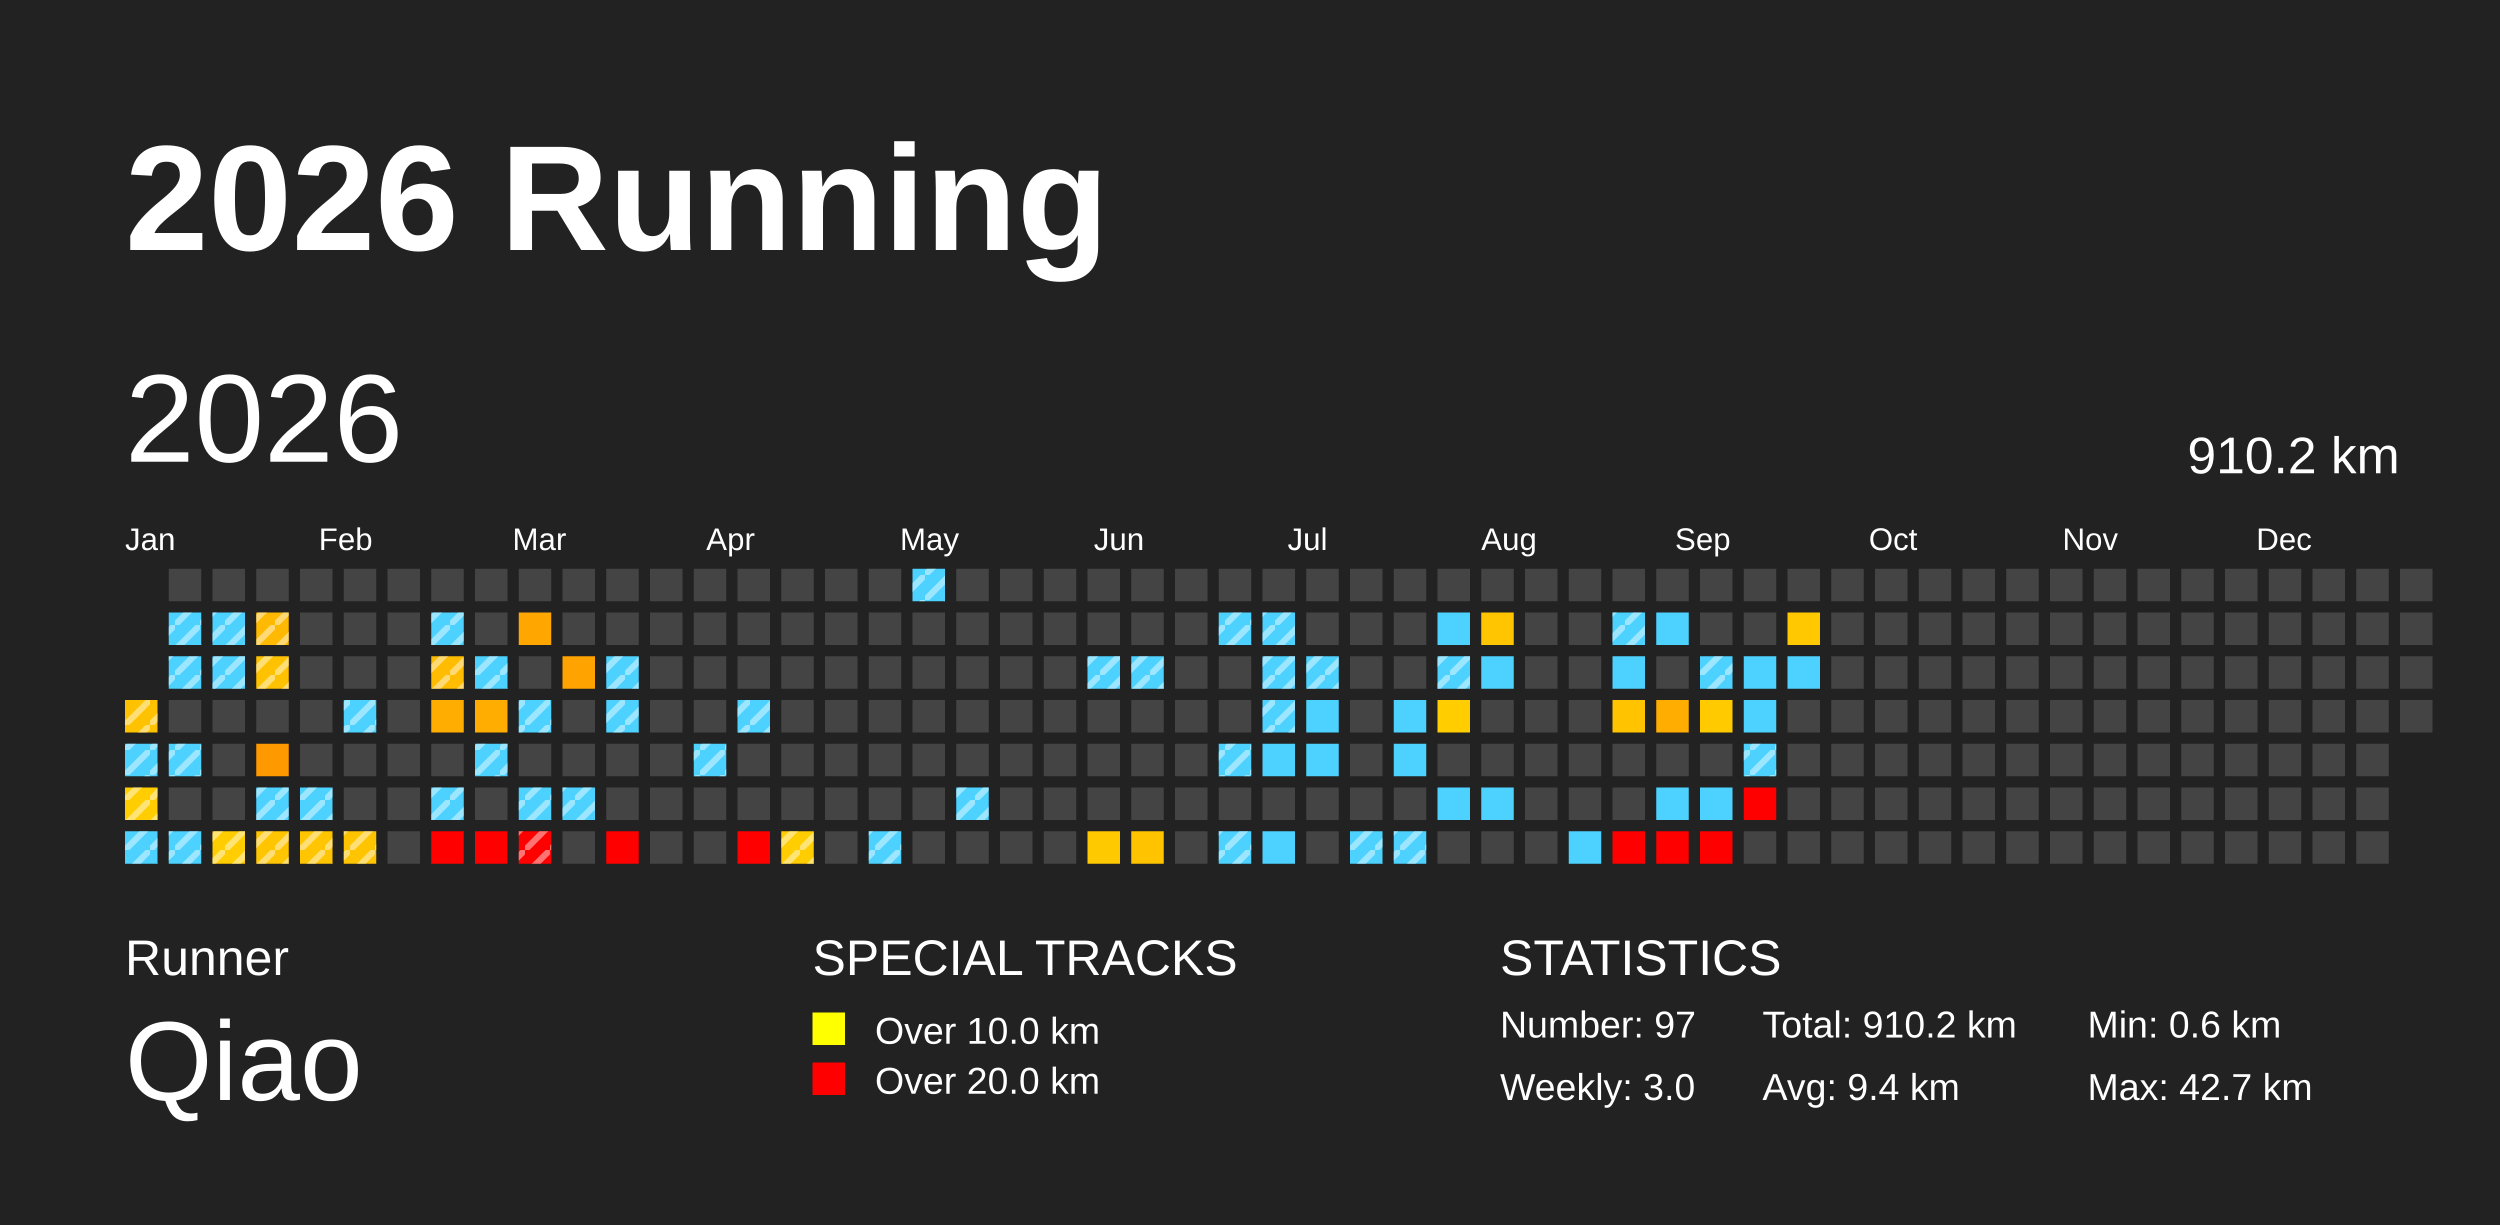
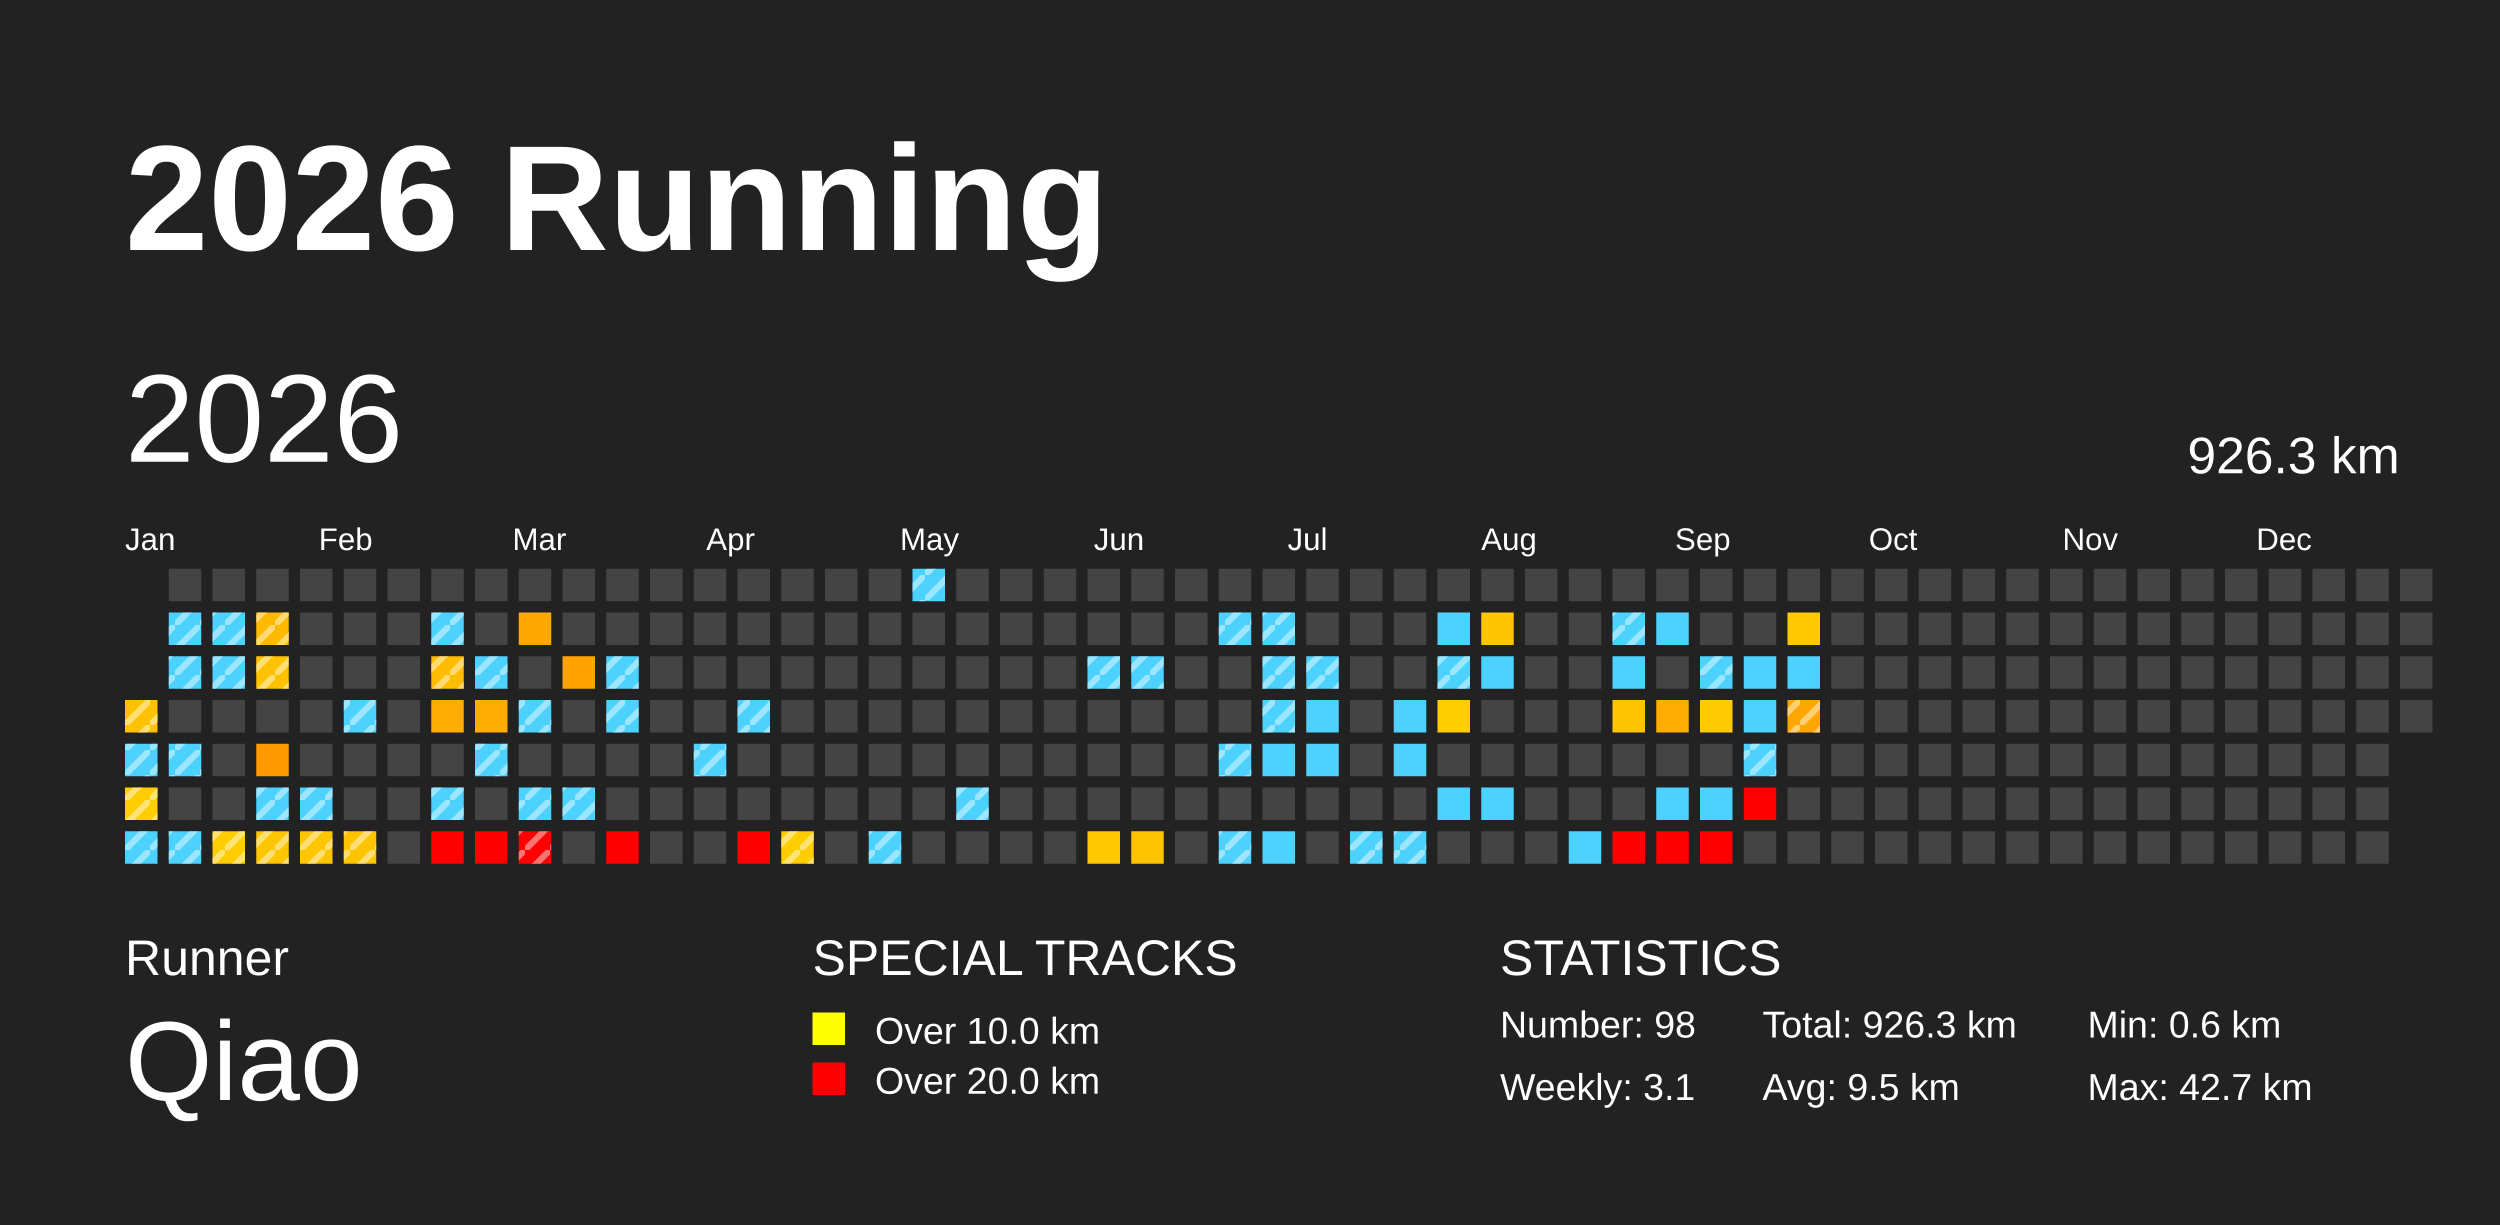
<svg xmlns="http://www.w3.org/2000/svg" baseProfile="full" height="98mm" version="1.1" viewBox="0,0,200,98" width="200mm">
  <defs>
    <pattern height="2" id="indoor-stripe" patternUnits="userSpaceOnUse" width="2">
      <line stroke="white" stroke-opacity="0.45" stroke-width="0.5" x1="0" x2="2" y1="2" y2="0" />
    </pattern>
  </defs>
  <rect fill="#222222" height="98" width="200" x="0" y="0" />
  <text fill="#FFFFFF" style="font-size:12px; font-family:Arial; font-weight:bold;" x="10" y="20">2026 Running</text>
  <text fill="#FFFFFF" style="font-size:4px; font-family:Arial" x="10" y="78">Runner</text>
  <text fill="#FFFFFF" style="font-size:9px; font-family:Arial" x="10" y="88">Qiao</text>
  <text fill="#FFFFFF" style="font-size:4px; font-family:Arial" x="65" y="78">SPECIAL TRACKS</text>
  <rect fill="yellow" height="2.6" width="2.6" x="65" y="81" />
  <text fill="#FFFFFF" style="font-size:3px; font-family:Arial" x="70" y="83.5">Over 10.0 km</text>
  <rect fill="red" height="2.6" width="2.6" x="65" y="85" />
  <text fill="#FFFFFF" style="font-size:3px; font-family:Arial" x="70" y="87.5">Over 20.0 km</text>
  <text fill="#FFFFFF" style="font-size:4px; font-family:Arial" x="120" y="78">STATISTICS</text>
-   <text fill="#FFFFFF" style="font-size:3px; font-family:Arial" x="120" y="83">Number: 97</text>
-   <text fill="#FFFFFF" style="font-size:3px; font-family:Arial" x="120" y="88">Weekly: 3.0</text>
-   <text fill="#FFFFFF" style="font-size:3px; font-family:Arial" x="141" y="83">Total: 910.2 km</text>
-   <text fill="#FFFFFF" style="font-size:3px; font-family:Arial" x="141" y="88">Avg: 9.4 km</text>
+   <text fill="#FFFFFF" style="font-size:3px; font-family:Arial" x="120" y="83">Number: 98</text>
+   <text fill="#FFFFFF" style="font-size:3px; font-family:Arial" x="120" y="88">Weekly: 3.1</text>
+   <text fill="#FFFFFF" style="font-size:3px; font-family:Arial" x="141" y="83">Total: 926.3 km</text>
+   <text fill="#FFFFFF" style="font-size:3px; font-family:Arial" x="141" y="88">Avg: 9.5 km</text>
  <text fill="#FFFFFF" style="font-size:3px; font-family:Arial" x="167" y="83">Min: 0.6 km</text>
  <text fill="#FFFFFF" style="font-size:3px; font-family:Arial" x="167" y="88">Max: 42.7 km</text>
  <text dominant-baseline="hanging" fill="#FFFFFF" style="font-size:10.0px; font-family:Arial;" x="10" y="30">2026</text>
-   <text dominant-baseline="hanging" fill="#FFFFFF" style="font-size:4.125px; font-family:Arial;" x="175" y="35">910.2 km</text>
+   <text dominant-baseline="hanging" fill="#FFFFFF" style="font-size:4.125px; font-family:Arial;" x="175" y="35">926.3 km</text>
  <text fill="#FFFFFF" style="font-size:2.5px; font-family:Arial" x="10.0" y="44">Jan</text>
  <text fill="#FFFFFF" style="font-size:2.5px; font-family:Arial" x="25.5" y="44">Feb</text>
  <text fill="#FFFFFF" style="font-size:2.5px; font-family:Arial" x="41.0" y="44">Mar</text>
  <text fill="#FFFFFF" style="font-size:2.5px; font-family:Arial" x="56.5" y="44">Apr</text>
  <text fill="#FFFFFF" style="font-size:2.5px; font-family:Arial" x="72.0" y="44">May</text>
  <text fill="#FFFFFF" style="font-size:2.5px; font-family:Arial" x="87.5" y="44">Jun</text>
  <text fill="#FFFFFF" style="font-size:2.5px; font-family:Arial" x="103.0" y="44">Jul</text>
  <text fill="#FFFFFF" style="font-size:2.5px; font-family:Arial" x="118.5" y="44">Aug</text>
  <text fill="#FFFFFF" style="font-size:2.5px; font-family:Arial" x="134.0" y="44">Sep</text>
  <text fill="#FFFFFF" style="font-size:2.5px; font-family:Arial" x="149.5" y="44">Oct</text>
  <text fill="#FFFFFF" style="font-size:2.5px; font-family:Arial" x="165.0" y="44">Nov</text>
  <text fill="#FFFFFF" style="font-size:2.5px; font-family:Arial" x="180.5" y="44">Dec</text>
  <rect fill="#ffc200" height="2.6" width="2.6" x="10.0" y="56.0" />
  <rect fill="url(#indoor-stripe)" height="2.6" style="pointer-events: none;" width="2.6" x="10.0" y="56.0" />
  <rect fill="#4dd2ff" height="2.6" width="2.6" x="10.0" y="59.5" />
  <rect fill="url(#indoor-stripe)" height="2.6" style="pointer-events: none;" width="2.6" x="10.0" y="59.5" />
  <rect fill="#ffcd00" height="2.6" width="2.6" x="10.0" y="63.0" />
  <rect fill="url(#indoor-stripe)" height="2.6" style="pointer-events: none;" width="2.6" x="10.0" y="63.0" />
  <rect fill="#4dd2ff" height="2.6" width="2.6" x="10.0" y="66.5" />
  <rect fill="url(#indoor-stripe)" height="2.6" style="pointer-events: none;" width="2.6" x="10.0" y="66.5" />
  <rect fill="#444444" height="2.6" width="2.6" x="13.5" y="45.5" />
  <rect fill="#4dd2ff" height="2.6" width="2.6" x="13.5" y="49.0" />
  <rect fill="url(#indoor-stripe)" height="2.6" style="pointer-events: none;" width="2.6" x="13.5" y="49.0" />
  <rect fill="#4dd2ff" height="2.6" width="2.6" x="13.5" y="52.5" />
  <rect fill="url(#indoor-stripe)" height="2.6" style="pointer-events: none;" width="2.6" x="13.5" y="52.5" />
  <rect fill="#444444" height="2.6" width="2.6" x="13.5" y="56.0" />
  <rect fill="#4dd2ff" height="2.6" width="2.6" x="13.5" y="59.5" />
  <rect fill="url(#indoor-stripe)" height="2.6" style="pointer-events: none;" width="2.6" x="13.5" y="59.5" />
  <rect fill="#444444" height="2.6" width="2.6" x="13.5" y="63.0" />
  <rect fill="#4dd2ff" height="2.6" width="2.6" x="13.5" y="66.5" />
  <rect fill="url(#indoor-stripe)" height="2.6" style="pointer-events: none;" width="2.6" x="13.5" y="66.5" />
  <rect fill="#444444" height="2.6" width="2.6" x="17.0" y="45.5" />
  <rect fill="#4dd2ff" height="2.6" width="2.6" x="17.0" y="49.0" />
  <rect fill="url(#indoor-stripe)" height="2.6" style="pointer-events: none;" width="2.6" x="17.0" y="49.0" />
  <rect fill="#4dd2ff" height="2.6" width="2.6" x="17.0" y="52.5" />
  <rect fill="url(#indoor-stripe)" height="2.6" style="pointer-events: none;" width="2.6" x="17.0" y="52.5" />
  <rect fill="#444444" height="2.6" width="2.6" x="17.0" y="56.0" />
  <rect fill="#444444" height="2.6" width="2.6" x="17.0" y="59.5" />
  <rect fill="#444444" height="2.6" width="2.6" x="17.0" y="63.0" />
  <rect fill="#ffcd00" height="2.6" width="2.6" x="17.0" y="66.5" />
  <rect fill="url(#indoor-stripe)" height="2.6" style="pointer-events: none;" width="2.6" x="17.0" y="66.5" />
  <rect fill="#444444" height="2.6" width="2.6" x="20.5" y="45.5" />
  <rect fill="#ffb900" height="2.6" width="2.6" x="20.5" y="49.0" />
  <rect fill="url(#indoor-stripe)" height="2.6" style="pointer-events: none;" width="2.6" x="20.5" y="49.0" />
  <rect fill="#ffc200" height="2.6" width="2.6" x="20.5" y="52.5" />
  <rect fill="url(#indoor-stripe)" height="2.6" style="pointer-events: none;" width="2.6" x="20.5" y="52.5" />
  <rect fill="#444444" height="2.6" width="2.6" x="20.5" y="56.0" />
  <rect fill="#ff9900" height="2.6" width="2.6" x="20.5" y="59.5" />
  <rect fill="#4dd2ff" height="2.6" width="2.6" x="20.5" y="63.0" />
  <rect fill="url(#indoor-stripe)" height="2.6" style="pointer-events: none;" width="2.6" x="20.5" y="63.0" />
  <rect fill="#ffc500" height="2.6" width="2.6" x="20.5" y="66.5" />
  <rect fill="url(#indoor-stripe)" height="2.6" style="pointer-events: none;" width="2.6" x="20.5" y="66.5" />
  <rect fill="#444444" height="2.6" width="2.6" x="24.0" y="45.5" />
  <rect fill="#444444" height="2.6" width="2.6" x="24.0" y="49.0" />
  <rect fill="#444444" height="2.6" width="2.6" x="24.0" y="52.5" />
  <rect fill="#444444" height="2.6" width="2.6" x="24.0" y="56.0" />
  <rect fill="#444444" height="2.6" width="2.6" x="24.0" y="59.5" />
  <rect fill="#4dd2ff" height="2.6" width="2.6" x="24.0" y="63.0" />
  <rect fill="url(#indoor-stripe)" height="2.6" style="pointer-events: none;" width="2.6" x="24.0" y="63.0" />
  <rect fill="#ffc500" height="2.6" width="2.6" x="24.0" y="66.5" />
  <rect fill="url(#indoor-stripe)" height="2.6" style="pointer-events: none;" width="2.6" x="24.0" y="66.5" />
  <rect fill="#444444" height="2.6" width="2.6" x="27.5" y="45.5" />
  <rect fill="#444444" height="2.6" width="2.6" x="27.5" y="49.0" />
  <rect fill="#444444" height="2.6" width="2.6" x="27.5" y="52.5" />
  <rect fill="#4dd2ff" height="2.6" width="2.6" x="27.5" y="56.0" />
  <rect fill="url(#indoor-stripe)" height="2.6" style="pointer-events: none;" width="2.6" x="27.5" y="56.0" />
  <rect fill="#444444" height="2.6" width="2.6" x="27.5" y="59.5" />
  <rect fill="#444444" height="2.6" width="2.6" x="27.5" y="63.0" />
  <rect fill="#ffc400" height="2.6" width="2.6" x="27.5" y="66.5" />
  <rect fill="url(#indoor-stripe)" height="2.6" style="pointer-events: none;" width="2.6" x="27.5" y="66.5" />
  <rect fill="#444444" height="2.6" width="2.6" x="31.0" y="45.5" />
  <rect fill="#444444" height="2.6" width="2.6" x="31.0" y="49.0" />
  <rect fill="#444444" height="2.6" width="2.6" x="31.0" y="52.5" />
  <rect fill="#444444" height="2.6" width="2.6" x="31.0" y="56.0" />
  <rect fill="#444444" height="2.6" width="2.6" x="31.0" y="59.5" />
  <rect fill="#444444" height="2.6" width="2.6" x="31.0" y="63.0" />
  <rect fill="#444444" height="2.6" width="2.6" x="31.0" y="66.5" />
  <rect fill="#444444" height="2.6" width="2.6" x="34.5" y="45.5" />
  <rect fill="#4dd2ff" height="2.6" width="2.6" x="34.5" y="49.0" />
  <rect fill="url(#indoor-stripe)" height="2.6" style="pointer-events: none;" width="2.6" x="34.5" y="49.0" />
  <rect fill="#ffbc00" height="2.6" width="2.6" x="34.5" y="52.5" />
  <rect fill="url(#indoor-stripe)" height="2.6" style="pointer-events: none;" width="2.6" x="34.5" y="52.5" />
  <rect fill="#ffad00" height="2.6" width="2.6" x="34.5" y="56.0" />
  <rect fill="#444444" height="2.6" width="2.6" x="34.5" y="59.5" />
  <rect fill="#4dd2ff" height="2.6" width="2.6" x="34.5" y="63.0" />
  <rect fill="url(#indoor-stripe)" height="2.6" style="pointer-events: none;" width="2.6" x="34.5" y="63.0" />
  <rect fill="red" height="2.6" width="2.6" x="34.5" y="66.5" />
  <rect fill="#444444" height="2.6" width="2.6" x="38.0" y="45.5" />
  <rect fill="#444444" height="2.6" width="2.6" x="38.0" y="49.0" />
  <rect fill="#4dd2ff" height="2.6" width="2.6" x="38.0" y="52.5" />
  <rect fill="url(#indoor-stripe)" height="2.6" style="pointer-events: none;" width="2.6" x="38.0" y="52.5" />
  <rect fill="#ffad00" height="2.6" width="2.6" x="38.0" y="56.0" />
  <rect fill="#4dd2ff" height="2.6" width="2.6" x="38.0" y="59.5" />
  <rect fill="url(#indoor-stripe)" height="2.6" style="pointer-events: none;" width="2.6" x="38.0" y="59.5" />
  <rect fill="#444444" height="2.6" width="2.6" x="38.0" y="63.0" />
  <rect fill="red" height="2.6" width="2.6" x="38.0" y="66.5" />
  <rect fill="#444444" height="2.6" width="2.6" x="41.5" y="45.5" />
  <rect fill="#ffa700" height="2.6" width="2.6" x="41.5" y="49.0" />
  <rect fill="#444444" height="2.6" width="2.6" x="41.5" y="52.5" />
  <rect fill="#4dd2ff" height="2.6" width="2.6" x="41.5" y="56.0" />
  <rect fill="url(#indoor-stripe)" height="2.6" style="pointer-events: none;" width="2.6" x="41.5" y="56.0" />
  <rect fill="#444444" height="2.6" width="2.6" x="41.5" y="59.5" />
  <rect fill="#4dd2ff" height="2.6" width="2.6" x="41.5" y="63.0" />
  <rect fill="url(#indoor-stripe)" height="2.6" style="pointer-events: none;" width="2.6" x="41.5" y="63.0" />
  <rect fill="red" height="2.6" width="2.6" x="41.5" y="66.5" />
  <rect fill="url(#indoor-stripe)" height="2.6" style="pointer-events: none;" width="2.6" x="41.5" y="66.5" />
  <rect fill="#444444" height="2.6" width="2.6" x="45.0" y="45.5" />
  <rect fill="#444444" height="2.6" width="2.6" x="45.0" y="49.0" />
  <rect fill="#ffa300" height="2.6" width="2.6" x="45.0" y="52.5" />
  <rect fill="#444444" height="2.6" width="2.6" x="45.0" y="56.0" />
  <rect fill="#444444" height="2.6" width="2.6" x="45.0" y="59.5" />
  <rect fill="#4dd2ff" height="2.6" width="2.6" x="45.0" y="63.0" />
  <rect fill="url(#indoor-stripe)" height="2.6" style="pointer-events: none;" width="2.6" x="45.0" y="63.0" />
  <rect fill="#444444" height="2.6" width="2.6" x="45.0" y="66.5" />
  <rect fill="#444444" height="2.6" width="2.6" x="48.5" y="45.5" />
  <rect fill="#444444" height="2.6" width="2.6" x="48.5" y="49.0" />
  <rect fill="#4dd2ff" height="2.6" width="2.6" x="48.5" y="52.5" />
  <rect fill="url(#indoor-stripe)" height="2.6" style="pointer-events: none;" width="2.6" x="48.5" y="52.5" />
  <rect fill="#4dd2ff" height="2.6" width="2.6" x="48.5" y="56.0" />
  <rect fill="url(#indoor-stripe)" height="2.6" style="pointer-events: none;" width="2.6" x="48.5" y="56.0" />
  <rect fill="#444444" height="2.6" width="2.6" x="48.5" y="59.5" />
  <rect fill="#444444" height="2.6" width="2.6" x="48.5" y="63.0" />
  <rect fill="red" height="2.6" width="2.6" x="48.5" y="66.5" />
  <rect fill="#444444" height="2.6" width="2.6" x="52.0" y="45.5" />
  <rect fill="#444444" height="2.6" width="2.6" x="52.0" y="49.0" />
  <rect fill="#444444" height="2.6" width="2.6" x="52.0" y="52.5" />
  <rect fill="#444444" height="2.6" width="2.6" x="52.0" y="56.0" />
  <rect fill="#444444" height="2.6" width="2.6" x="52.0" y="59.5" />
  <rect fill="#444444" height="2.6" width="2.6" x="52.0" y="63.0" />
  <rect fill="#444444" height="2.6" width="2.6" x="52.0" y="66.5" />
  <rect fill="#444444" height="2.6" width="2.6" x="55.5" y="45.5" />
  <rect fill="#444444" height="2.6" width="2.6" x="55.5" y="49.0" />
  <rect fill="#444444" height="2.6" width="2.6" x="55.5" y="52.5" />
  <rect fill="#444444" height="2.6" width="2.6" x="55.5" y="56.0" />
  <rect fill="#4dd2ff" height="2.6" width="2.6" x="55.5" y="59.5" />
  <rect fill="url(#indoor-stripe)" height="2.6" style="pointer-events: none;" width="2.6" x="55.5" y="59.5" />
  <rect fill="#444444" height="2.6" width="2.6" x="55.5" y="63.0" />
  <rect fill="#444444" height="2.6" width="2.6" x="55.5" y="66.5" />
  <rect fill="#444444" height="2.6" width="2.6" x="59.0" y="45.5" />
  <rect fill="#444444" height="2.6" width="2.6" x="59.0" y="49.0" />
  <rect fill="#444444" height="2.6" width="2.6" x="59.0" y="52.5" />
  <rect fill="#4dd2ff" height="2.6" width="2.6" x="59.0" y="56.0" />
  <rect fill="url(#indoor-stripe)" height="2.6" style="pointer-events: none;" width="2.6" x="59.0" y="56.0" />
  <rect fill="#444444" height="2.6" width="2.6" x="59.0" y="59.5" />
  <rect fill="#444444" height="2.6" width="2.6" x="59.0" y="63.0" />
  <rect fill="red" height="2.6" width="2.6" x="59.0" y="66.5" />
  <rect fill="#444444" height="2.6" width="2.6" x="62.5" y="45.5" />
  <rect fill="#444444" height="2.6" width="2.6" x="62.5" y="49.0" />
  <rect fill="#444444" height="2.6" width="2.6" x="62.5" y="52.5" />
  <rect fill="#444444" height="2.6" width="2.6" x="62.5" y="56.0" />
  <rect fill="#444444" height="2.6" width="2.6" x="62.5" y="59.5" />
  <rect fill="#444444" height="2.6" width="2.6" x="62.5" y="63.0" />
  <rect fill="#ffcd00" height="2.6" width="2.6" x="62.5" y="66.5" />
  <rect fill="url(#indoor-stripe)" height="2.6" style="pointer-events: none;" width="2.6" x="62.5" y="66.5" />
  <rect fill="#444444" height="2.6" width="2.6" x="66.0" y="45.5" />
  <rect fill="#444444" height="2.6" width="2.6" x="66.0" y="49.0" />
  <rect fill="#444444" height="2.6" width="2.6" x="66.0" y="52.5" />
  <rect fill="#444444" height="2.6" width="2.6" x="66.0" y="56.0" />
  <rect fill="#444444" height="2.6" width="2.6" x="66.0" y="59.5" />
  <rect fill="#444444" height="2.6" width="2.6" x="66.0" y="63.0" />
  <rect fill="#444444" height="2.6" width="2.6" x="66.0" y="66.5" />
  <rect fill="#444444" height="2.6" width="2.6" x="69.5" y="45.5" />
  <rect fill="#444444" height="2.6" width="2.6" x="69.5" y="49.0" />
  <rect fill="#444444" height="2.6" width="2.6" x="69.5" y="52.5" />
  <rect fill="#444444" height="2.6" width="2.6" x="69.5" y="56.0" />
  <rect fill="#444444" height="2.6" width="2.6" x="69.5" y="59.5" />
  <rect fill="#444444" height="2.6" width="2.6" x="69.5" y="63.0" />
  <rect fill="#4dd2ff" height="2.6" width="2.6" x="69.5" y="66.5" />
  <rect fill="url(#indoor-stripe)" height="2.6" style="pointer-events: none;" width="2.6" x="69.5" y="66.5" />
  <rect fill="#4dd2ff" height="2.6" width="2.6" x="73.0" y="45.5" />
  <rect fill="url(#indoor-stripe)" height="2.6" style="pointer-events: none;" width="2.6" x="73.0" y="45.5" />
  <rect fill="#444444" height="2.6" width="2.6" x="73.0" y="49.0" />
  <rect fill="#444444" height="2.6" width="2.6" x="73.0" y="52.5" />
  <rect fill="#444444" height="2.6" width="2.6" x="73.0" y="56.0" />
  <rect fill="#444444" height="2.6" width="2.6" x="73.0" y="59.5" />
  <rect fill="#444444" height="2.6" width="2.6" x="73.0" y="63.0" />
  <rect fill="#444444" height="2.6" width="2.6" x="73.0" y="66.5" />
  <rect fill="#444444" height="2.6" width="2.6" x="76.5" y="45.5" />
  <rect fill="#444444" height="2.6" width="2.6" x="76.5" y="49.0" />
  <rect fill="#444444" height="2.6" width="2.6" x="76.5" y="52.5" />
  <rect fill="#444444" height="2.6" width="2.6" x="76.5" y="56.0" />
  <rect fill="#444444" height="2.6" width="2.6" x="76.5" y="59.5" />
  <rect fill="#4dd2ff" height="2.6" width="2.6" x="76.5" y="63.0" />
  <rect fill="url(#indoor-stripe)" height="2.6" style="pointer-events: none;" width="2.6" x="76.5" y="63.0" />
  <rect fill="#444444" height="2.6" width="2.6" x="76.5" y="66.5" />
  <rect fill="#444444" height="2.6" width="2.6" x="80.0" y="45.5" />
  <rect fill="#444444" height="2.6" width="2.6" x="80.0" y="49.0" />
  <rect fill="#444444" height="2.6" width="2.6" x="80.0" y="52.5" />
  <rect fill="#444444" height="2.6" width="2.6" x="80.0" y="56.0" />
  <rect fill="#444444" height="2.6" width="2.6" x="80.0" y="59.5" />
  <rect fill="#444444" height="2.6" width="2.6" x="80.0" y="63.0" />
  <rect fill="#444444" height="2.6" width="2.6" x="80.0" y="66.5" />
  <rect fill="#444444" height="2.6" width="2.6" x="83.5" y="45.5" />
  <rect fill="#444444" height="2.6" width="2.6" x="83.5" y="49.0" />
  <rect fill="#444444" height="2.6" width="2.6" x="83.5" y="52.5" />
  <rect fill="#444444" height="2.6" width="2.6" x="83.5" y="56.0" />
  <rect fill="#444444" height="2.6" width="2.6" x="83.5" y="59.5" />
  <rect fill="#444444" height="2.6" width="2.6" x="83.5" y="63.0" />
  <rect fill="#444444" height="2.6" width="2.6" x="83.5" y="66.5" />
  <rect fill="#444444" height="2.6" width="2.6" x="87.0" y="45.5" />
  <rect fill="#444444" height="2.6" width="2.6" x="87.0" y="49.0" />
  <rect fill="#4dd2ff" height="2.6" width="2.6" x="87.0" y="52.5" />
  <rect fill="url(#indoor-stripe)" height="2.6" style="pointer-events: none;" width="2.6" x="87.0" y="52.5" />
  <rect fill="#444444" height="2.6" width="2.6" x="87.0" y="56.0" />
  <rect fill="#444444" height="2.6" width="2.6" x="87.0" y="59.5" />
  <rect fill="#444444" height="2.6" width="2.6" x="87.0" y="63.0" />
  <rect fill="#ffc900" height="2.6" width="2.6" x="87.0" y="66.5" />
  <rect fill="#444444" height="2.6" width="2.6" x="90.5" y="45.5" />
  <rect fill="#444444" height="2.6" width="2.6" x="90.5" y="49.0" />
  <rect fill="#4dd2ff" height="2.6" width="2.6" x="90.5" y="52.5" />
  <rect fill="url(#indoor-stripe)" height="2.6" style="pointer-events: none;" width="2.6" x="90.5" y="52.5" />
  <rect fill="#444444" height="2.6" width="2.6" x="90.5" y="56.0" />
  <rect fill="#444444" height="2.6" width="2.6" x="90.5" y="59.5" />
  <rect fill="#444444" height="2.6" width="2.6" x="90.5" y="63.0" />
  <rect fill="#ffc300" height="2.6" width="2.6" x="90.5" y="66.5" />
  <rect fill="#444444" height="2.6" width="2.6" x="94.0" y="45.5" />
  <rect fill="#444444" height="2.6" width="2.6" x="94.0" y="49.0" />
  <rect fill="#444444" height="2.6" width="2.6" x="94.0" y="52.5" />
  <rect fill="#444444" height="2.6" width="2.6" x="94.0" y="56.0" />
  <rect fill="#444444" height="2.6" width="2.6" x="94.0" y="59.5" />
  <rect fill="#444444" height="2.6" width="2.6" x="94.0" y="63.0" />
  <rect fill="#444444" height="2.6" width="2.6" x="94.0" y="66.5" />
  <rect fill="#444444" height="2.6" width="2.6" x="97.5" y="45.5" />
  <rect fill="#4dd2ff" height="2.6" width="2.6" x="97.5" y="49.0" />
  <rect fill="url(#indoor-stripe)" height="2.6" style="pointer-events: none;" width="2.6" x="97.5" y="49.0" />
  <rect fill="#444444" height="2.6" width="2.6" x="97.5" y="52.5" />
  <rect fill="#444444" height="2.6" width="2.6" x="97.5" y="56.0" />
  <rect fill="#4dd2ff" height="2.6" width="2.6" x="97.5" y="59.5" />
  <rect fill="url(#indoor-stripe)" height="2.6" style="pointer-events: none;" width="2.6" x="97.5" y="59.5" />
  <rect fill="#444444" height="2.6" width="2.6" x="97.5" y="63.0" />
  <rect fill="#4dd2ff" height="2.6" width="2.6" x="97.5" y="66.5" />
  <rect fill="url(#indoor-stripe)" height="2.6" style="pointer-events: none;" width="2.6" x="97.5" y="66.5" />
  <rect fill="#444444" height="2.6" width="2.6" x="101.0" y="45.5" />
  <rect fill="#4dd2ff" height="2.6" width="2.6" x="101.0" y="49.0" />
  <rect fill="url(#indoor-stripe)" height="2.6" style="pointer-events: none;" width="2.6" x="101.0" y="49.0" />
  <rect fill="#4dd2ff" height="2.6" width="2.6" x="101.0" y="52.5" />
  <rect fill="url(#indoor-stripe)" height="2.6" style="pointer-events: none;" width="2.6" x="101.0" y="52.5" />
  <rect fill="#4dd2ff" height="2.6" width="2.6" x="101.0" y="56.0" />
  <rect fill="url(#indoor-stripe)" height="2.6" style="pointer-events: none;" width="2.6" x="101.0" y="56.0" />
  <rect fill="#4dd2ff" height="2.6" width="2.6" x="101.0" y="59.5" />
  <rect fill="#444444" height="2.6" width="2.6" x="101.0" y="63.0" />
  <rect fill="#4dd2ff" height="2.6" width="2.6" x="101.0" y="66.5" />
  <rect fill="#444444" height="2.6" width="2.6" x="104.5" y="45.5" />
  <rect fill="#444444" height="2.6" width="2.6" x="104.5" y="49.0" />
  <rect fill="#4dd2ff" height="2.6" width="2.6" x="104.5" y="52.5" />
  <rect fill="url(#indoor-stripe)" height="2.6" style="pointer-events: none;" width="2.6" x="104.5" y="52.5" />
  <rect fill="#4dd2ff" height="2.6" width="2.6" x="104.5" y="56.0" />
  <rect fill="#4dd2ff" height="2.6" width="2.6" x="104.5" y="59.5" />
  <rect fill="#444444" height="2.6" width="2.6" x="104.5" y="63.0" />
  <rect fill="#444444" height="2.6" width="2.6" x="104.5" y="66.5" />
  <rect fill="#444444" height="2.6" width="2.6" x="108.0" y="45.5" />
  <rect fill="#444444" height="2.6" width="2.6" x="108.0" y="49.0" />
  <rect fill="#444444" height="2.6" width="2.6" x="108.0" y="52.5" />
  <rect fill="#444444" height="2.6" width="2.6" x="108.0" y="56.0" />
  <rect fill="#444444" height="2.6" width="2.6" x="108.0" y="59.5" />
  <rect fill="#444444" height="2.6" width="2.6" x="108.0" y="63.0" />
  <rect fill="#4dd2ff" height="2.6" width="2.6" x="108.0" y="66.5" />
  <rect fill="url(#indoor-stripe)" height="2.6" style="pointer-events: none;" width="2.6" x="108.0" y="66.5" />
  <rect fill="#444444" height="2.6" width="2.6" x="111.5" y="45.5" />
  <rect fill="#444444" height="2.6" width="2.6" x="111.5" y="49.0" />
  <rect fill="#444444" height="2.6" width="2.6" x="111.5" y="52.5" />
  <rect fill="#4dd2ff" height="2.6" width="2.6" x="111.5" y="56.0" />
  <rect fill="#4dd2ff" height="2.6" width="2.6" x="111.5" y="59.5" />
  <rect fill="#444444" height="2.6" width="2.6" x="111.5" y="63.0" />
  <rect fill="#4dd2ff" height="2.6" width="2.6" x="111.5" y="66.5" />
  <rect fill="url(#indoor-stripe)" height="2.6" style="pointer-events: none;" width="2.6" x="111.5" y="66.5" />
  <rect fill="#444444" height="2.6" width="2.6" x="115.0" y="45.5" />
  <rect fill="#4dd2ff" height="2.6" width="2.6" x="115.0" y="49.0" />
  <rect fill="#4dd2ff" height="2.6" width="2.6" x="115.0" y="52.5" />
  <rect fill="url(#indoor-stripe)" height="2.6" style="pointer-events: none;" width="2.6" x="115.0" y="52.5" />
  <rect fill="#ffcd00" height="2.6" width="2.6" x="115.0" y="56.0" />
  <rect fill="#444444" height="2.6" width="2.6" x="115.0" y="59.5" />
  <rect fill="#4dd2ff" height="2.6" width="2.6" x="115.0" y="63.0" />
  <rect fill="#444444" height="2.6" width="2.6" x="115.0" y="66.5" />
  <rect fill="#444444" height="2.6" width="2.6" x="118.5" y="45.5" />
  <rect fill="#ffc500" height="2.6" width="2.6" x="118.5" y="49.0" />
  <rect fill="#4dd2ff" height="2.6" width="2.6" x="118.5" y="52.5" />
  <rect fill="#444444" height="2.6" width="2.6" x="118.5" y="56.0" />
  <rect fill="#444444" height="2.6" width="2.6" x="118.5" y="59.5" />
  <rect fill="#4dd2ff" height="2.6" width="2.6" x="118.5" y="63.0" />
  <rect fill="#444444" height="2.6" width="2.6" x="118.5" y="66.5" />
  <rect fill="#444444" height="2.6" width="2.6" x="122.0" y="45.5" />
  <rect fill="#444444" height="2.6" width="2.6" x="122.0" y="49.0" />
  <rect fill="#444444" height="2.6" width="2.6" x="122.0" y="52.5" />
  <rect fill="#444444" height="2.6" width="2.6" x="122.0" y="56.0" />
  <rect fill="#444444" height="2.6" width="2.6" x="122.0" y="59.5" />
  <rect fill="#444444" height="2.6" width="2.6" x="122.0" y="63.0" />
  <rect fill="#444444" height="2.6" width="2.6" x="122.0" y="66.5" />
  <rect fill="#444444" height="2.6" width="2.6" x="125.5" y="45.5" />
  <rect fill="#444444" height="2.6" width="2.6" x="125.5" y="49.0" />
  <rect fill="#444444" height="2.6" width="2.6" x="125.5" y="52.5" />
  <rect fill="#444444" height="2.6" width="2.6" x="125.5" y="56.0" />
  <rect fill="#444444" height="2.6" width="2.6" x="125.5" y="59.5" />
  <rect fill="#444444" height="2.6" width="2.6" x="125.5" y="63.0" />
  <rect fill="#4dd2ff" height="2.6" width="2.6" x="125.5" y="66.5" />
  <rect fill="#444444" height="2.6" width="2.6" x="129.0" y="45.5" />
  <rect fill="#4dd2ff" height="2.6" width="2.6" x="129.0" y="49.0" />
  <rect fill="url(#indoor-stripe)" height="2.6" style="pointer-events: none;" width="2.6" x="129.0" y="49.0" />
  <rect fill="#4dd2ff" height="2.6" width="2.6" x="129.0" y="52.5" />
  <rect fill="#ffc300" height="2.6" width="2.6" x="129.0" y="56.0" />
  <rect fill="#444444" height="2.6" width="2.6" x="129.0" y="59.5" />
  <rect fill="#444444" height="2.6" width="2.6" x="129.0" y="63.0" />
  <rect fill="red" height="2.6" width="2.6" x="129.0" y="66.5" />
  <rect fill="#444444" height="2.6" width="2.6" x="132.5" y="45.5" />
  <rect fill="#4dd2ff" height="2.6" width="2.6" x="132.5" y="49.0" />
  <rect fill="#444444" height="2.6" width="2.6" x="132.5" y="52.5" />
  <rect fill="#ffad00" height="2.6" width="2.6" x="132.5" y="56.0" />
  <rect fill="#444444" height="2.6" width="2.6" x="132.5" y="59.5" />
  <rect fill="#4dd2ff" height="2.6" width="2.6" x="132.5" y="63.0" />
  <rect fill="red" height="2.6" width="2.6" x="132.5" y="66.5" />
  <rect fill="#444444" height="2.6" width="2.6" x="136.0" y="45.5" />
  <rect fill="#444444" height="2.6" width="2.6" x="136.0" y="49.0" />
  <rect fill="#4dd2ff" height="2.6" width="2.6" x="136.0" y="52.5" />
  <rect fill="url(#indoor-stripe)" height="2.6" style="pointer-events: none;" width="2.6" x="136.0" y="52.5" />
  <rect fill="#ffcb00" height="2.6" width="2.6" x="136.0" y="56.0" />
  <rect fill="#444444" height="2.6" width="2.6" x="136.0" y="59.5" />
  <rect fill="#4dd2ff" height="2.6" width="2.6" x="136.0" y="63.0" />
  <rect fill="red" height="2.6" width="2.6" x="136.0" y="66.5" />
  <rect fill="#444444" height="2.6" width="2.6" x="139.5" y="45.5" />
  <rect fill="#444444" height="2.6" width="2.6" x="139.5" y="49.0" />
  <rect fill="#4dd2ff" height="2.6" width="2.6" x="139.5" y="52.5" />
  <rect fill="#4dd2ff" height="2.6" width="2.6" x="139.5" y="56.0" />
  <rect fill="#4dd2ff" height="2.6" width="2.6" x="139.5" y="59.5" />
  <rect fill="url(#indoor-stripe)" height="2.6" style="pointer-events: none;" width="2.6" x="139.5" y="59.5" />
  <rect fill="red" height="2.6" width="2.6" x="139.5" y="63.0" />
  <rect fill="#444444" height="2.6" width="2.6" x="139.5" y="66.5" />
  <rect fill="#444444" height="2.6" width="2.6" x="143.0" y="45.5" />
  <rect fill="#ffc800" height="2.6" width="2.6" x="143.0" y="49.0" />
  <rect fill="#4dd2ff" height="2.6" width="2.6" x="143.0" y="52.5" />
-   <rect fill="#444444" height="2.6" width="2.6" x="143.0" y="56.0" />
+   <rect fill="#ffa700" height="2.6" width="2.6" x="143.0" y="56.0" />
+   <rect fill="url(#indoor-stripe)" height="2.6" style="pointer-events: none;" width="2.6" x="143.0" y="56.0" />
  <rect fill="#444444" height="2.6" width="2.6" x="143.0" y="59.5" />
  <rect fill="#444444" height="2.6" width="2.6" x="143.0" y="63.0" />
  <rect fill="#444444" height="2.6" width="2.6" x="143.0" y="66.5" />
  <rect fill="#444444" height="2.6" width="2.6" x="146.5" y="45.5" />
  <rect fill="#444444" height="2.6" width="2.6" x="146.5" y="49.0" />
  <rect fill="#444444" height="2.6" width="2.6" x="146.5" y="52.5" />
  <rect fill="#444444" height="2.6" width="2.6" x="146.5" y="56.0" />
  <rect fill="#444444" height="2.6" width="2.6" x="146.5" y="59.5" />
  <rect fill="#444444" height="2.6" width="2.6" x="146.5" y="63.0" />
  <rect fill="#444444" height="2.6" width="2.6" x="146.5" y="66.5" />
  <rect fill="#444444" height="2.6" width="2.6" x="150.0" y="45.5" />
  <rect fill="#444444" height="2.6" width="2.6" x="150.0" y="49.0" />
  <rect fill="#444444" height="2.6" width="2.6" x="150.0" y="52.5" />
  <rect fill="#444444" height="2.6" width="2.6" x="150.0" y="56.0" />
  <rect fill="#444444" height="2.6" width="2.6" x="150.0" y="59.5" />
  <rect fill="#444444" height="2.6" width="2.6" x="150.0" y="63.0" />
  <rect fill="#444444" height="2.6" width="2.6" x="150.0" y="66.5" />
  <rect fill="#444444" height="2.6" width="2.6" x="153.5" y="45.5" />
  <rect fill="#444444" height="2.6" width="2.6" x="153.5" y="49.0" />
  <rect fill="#444444" height="2.6" width="2.6" x="153.5" y="52.5" />
  <rect fill="#444444" height="2.6" width="2.6" x="153.5" y="56.0" />
  <rect fill="#444444" height="2.6" width="2.6" x="153.5" y="59.5" />
  <rect fill="#444444" height="2.6" width="2.6" x="153.5" y="63.0" />
  <rect fill="#444444" height="2.6" width="2.6" x="153.5" y="66.5" />
  <rect fill="#444444" height="2.6" width="2.6" x="157.0" y="45.5" />
  <rect fill="#444444" height="2.6" width="2.6" x="157.0" y="49.0" />
  <rect fill="#444444" height="2.6" width="2.6" x="157.0" y="52.5" />
  <rect fill="#444444" height="2.6" width="2.6" x="157.0" y="56.0" />
  <rect fill="#444444" height="2.6" width="2.6" x="157.0" y="59.5" />
  <rect fill="#444444" height="2.6" width="2.6" x="157.0" y="63.0" />
  <rect fill="#444444" height="2.6" width="2.6" x="157.0" y="66.5" />
  <rect fill="#444444" height="2.6" width="2.6" x="160.5" y="45.5" />
  <rect fill="#444444" height="2.6" width="2.6" x="160.5" y="49.0" />
  <rect fill="#444444" height="2.6" width="2.6" x="160.5" y="52.5" />
  <rect fill="#444444" height="2.6" width="2.6" x="160.5" y="56.0" />
  <rect fill="#444444" height="2.6" width="2.6" x="160.5" y="59.5" />
  <rect fill="#444444" height="2.6" width="2.6" x="160.5" y="63.0" />
  <rect fill="#444444" height="2.6" width="2.6" x="160.5" y="66.5" />
  <rect fill="#444444" height="2.6" width="2.6" x="164.0" y="45.5" />
  <rect fill="#444444" height="2.6" width="2.6" x="164.0" y="49.0" />
  <rect fill="#444444" height="2.6" width="2.6" x="164.0" y="52.5" />
  <rect fill="#444444" height="2.6" width="2.6" x="164.0" y="56.0" />
  <rect fill="#444444" height="2.6" width="2.6" x="164.0" y="59.5" />
  <rect fill="#444444" height="2.6" width="2.6" x="164.0" y="63.0" />
  <rect fill="#444444" height="2.6" width="2.6" x="164.0" y="66.5" />
  <rect fill="#444444" height="2.6" width="2.6" x="167.5" y="45.5" />
  <rect fill="#444444" height="2.6" width="2.6" x="167.5" y="49.0" />
  <rect fill="#444444" height="2.6" width="2.6" x="167.5" y="52.5" />
  <rect fill="#444444" height="2.6" width="2.6" x="167.5" y="56.0" />
  <rect fill="#444444" height="2.6" width="2.6" x="167.5" y="59.5" />
  <rect fill="#444444" height="2.6" width="2.6" x="167.5" y="63.0" />
  <rect fill="#444444" height="2.6" width="2.6" x="167.5" y="66.5" />
  <rect fill="#444444" height="2.6" width="2.6" x="171.0" y="45.5" />
  <rect fill="#444444" height="2.6" width="2.6" x="171.0" y="49.0" />
  <rect fill="#444444" height="2.6" width="2.6" x="171.0" y="52.5" />
  <rect fill="#444444" height="2.6" width="2.6" x="171.0" y="56.0" />
  <rect fill="#444444" height="2.6" width="2.6" x="171.0" y="59.5" />
  <rect fill="#444444" height="2.6" width="2.6" x="171.0" y="63.0" />
  <rect fill="#444444" height="2.6" width="2.6" x="171.0" y="66.5" />
  <rect fill="#444444" height="2.6" width="2.6" x="174.5" y="45.5" />
  <rect fill="#444444" height="2.6" width="2.6" x="174.5" y="49.0" />
  <rect fill="#444444" height="2.6" width="2.6" x="174.5" y="52.5" />
  <rect fill="#444444" height="2.6" width="2.6" x="174.5" y="56.0" />
  <rect fill="#444444" height="2.6" width="2.6" x="174.5" y="59.5" />
  <rect fill="#444444" height="2.6" width="2.6" x="174.5" y="63.0" />
  <rect fill="#444444" height="2.6" width="2.6" x="174.5" y="66.5" />
  <rect fill="#444444" height="2.6" width="2.6" x="178.0" y="45.5" />
  <rect fill="#444444" height="2.6" width="2.6" x="178.0" y="49.0" />
  <rect fill="#444444" height="2.6" width="2.6" x="178.0" y="52.5" />
  <rect fill="#444444" height="2.6" width="2.6" x="178.0" y="56.0" />
  <rect fill="#444444" height="2.6" width="2.6" x="178.0" y="59.5" />
  <rect fill="#444444" height="2.6" width="2.6" x="178.0" y="63.0" />
  <rect fill="#444444" height="2.6" width="2.6" x="178.0" y="66.5" />
  <rect fill="#444444" height="2.6" width="2.6" x="181.5" y="45.5" />
  <rect fill="#444444" height="2.6" width="2.6" x="181.5" y="49.0" />
  <rect fill="#444444" height="2.6" width="2.6" x="181.5" y="52.5" />
  <rect fill="#444444" height="2.6" width="2.6" x="181.5" y="56.0" />
  <rect fill="#444444" height="2.6" width="2.6" x="181.5" y="59.5" />
  <rect fill="#444444" height="2.6" width="2.6" x="181.5" y="63.0" />
  <rect fill="#444444" height="2.6" width="2.6" x="181.5" y="66.5" />
  <rect fill="#444444" height="2.6" width="2.6" x="185.0" y="45.5" />
  <rect fill="#444444" height="2.6" width="2.6" x="185.0" y="49.0" />
  <rect fill="#444444" height="2.6" width="2.6" x="185.0" y="52.5" />
  <rect fill="#444444" height="2.6" width="2.6" x="185.0" y="56.0" />
  <rect fill="#444444" height="2.6" width="2.6" x="185.0" y="59.5" />
  <rect fill="#444444" height="2.6" width="2.6" x="185.0" y="63.0" />
  <rect fill="#444444" height="2.6" width="2.6" x="185.0" y="66.5" />
  <rect fill="#444444" height="2.6" width="2.6" x="188.5" y="45.5" />
  <rect fill="#444444" height="2.6" width="2.6" x="188.5" y="49.0" />
  <rect fill="#444444" height="2.6" width="2.6" x="188.5" y="52.5" />
  <rect fill="#444444" height="2.6" width="2.6" x="188.5" y="56.0" />
  <rect fill="#444444" height="2.6" width="2.6" x="188.5" y="59.5" />
  <rect fill="#444444" height="2.6" width="2.6" x="188.5" y="63.0" />
  <rect fill="#444444" height="2.6" width="2.6" x="188.5" y="66.5" />
  <rect fill="#444444" height="2.6" width="2.6" x="192.0" y="45.5" />
  <rect fill="#444444" height="2.6" width="2.6" x="192.0" y="49.0" />
  <rect fill="#444444" height="2.6" width="2.6" x="192.0" y="52.5" />
  <rect fill="#444444" height="2.6" width="2.6" x="192.0" y="56.0" />
</svg>
